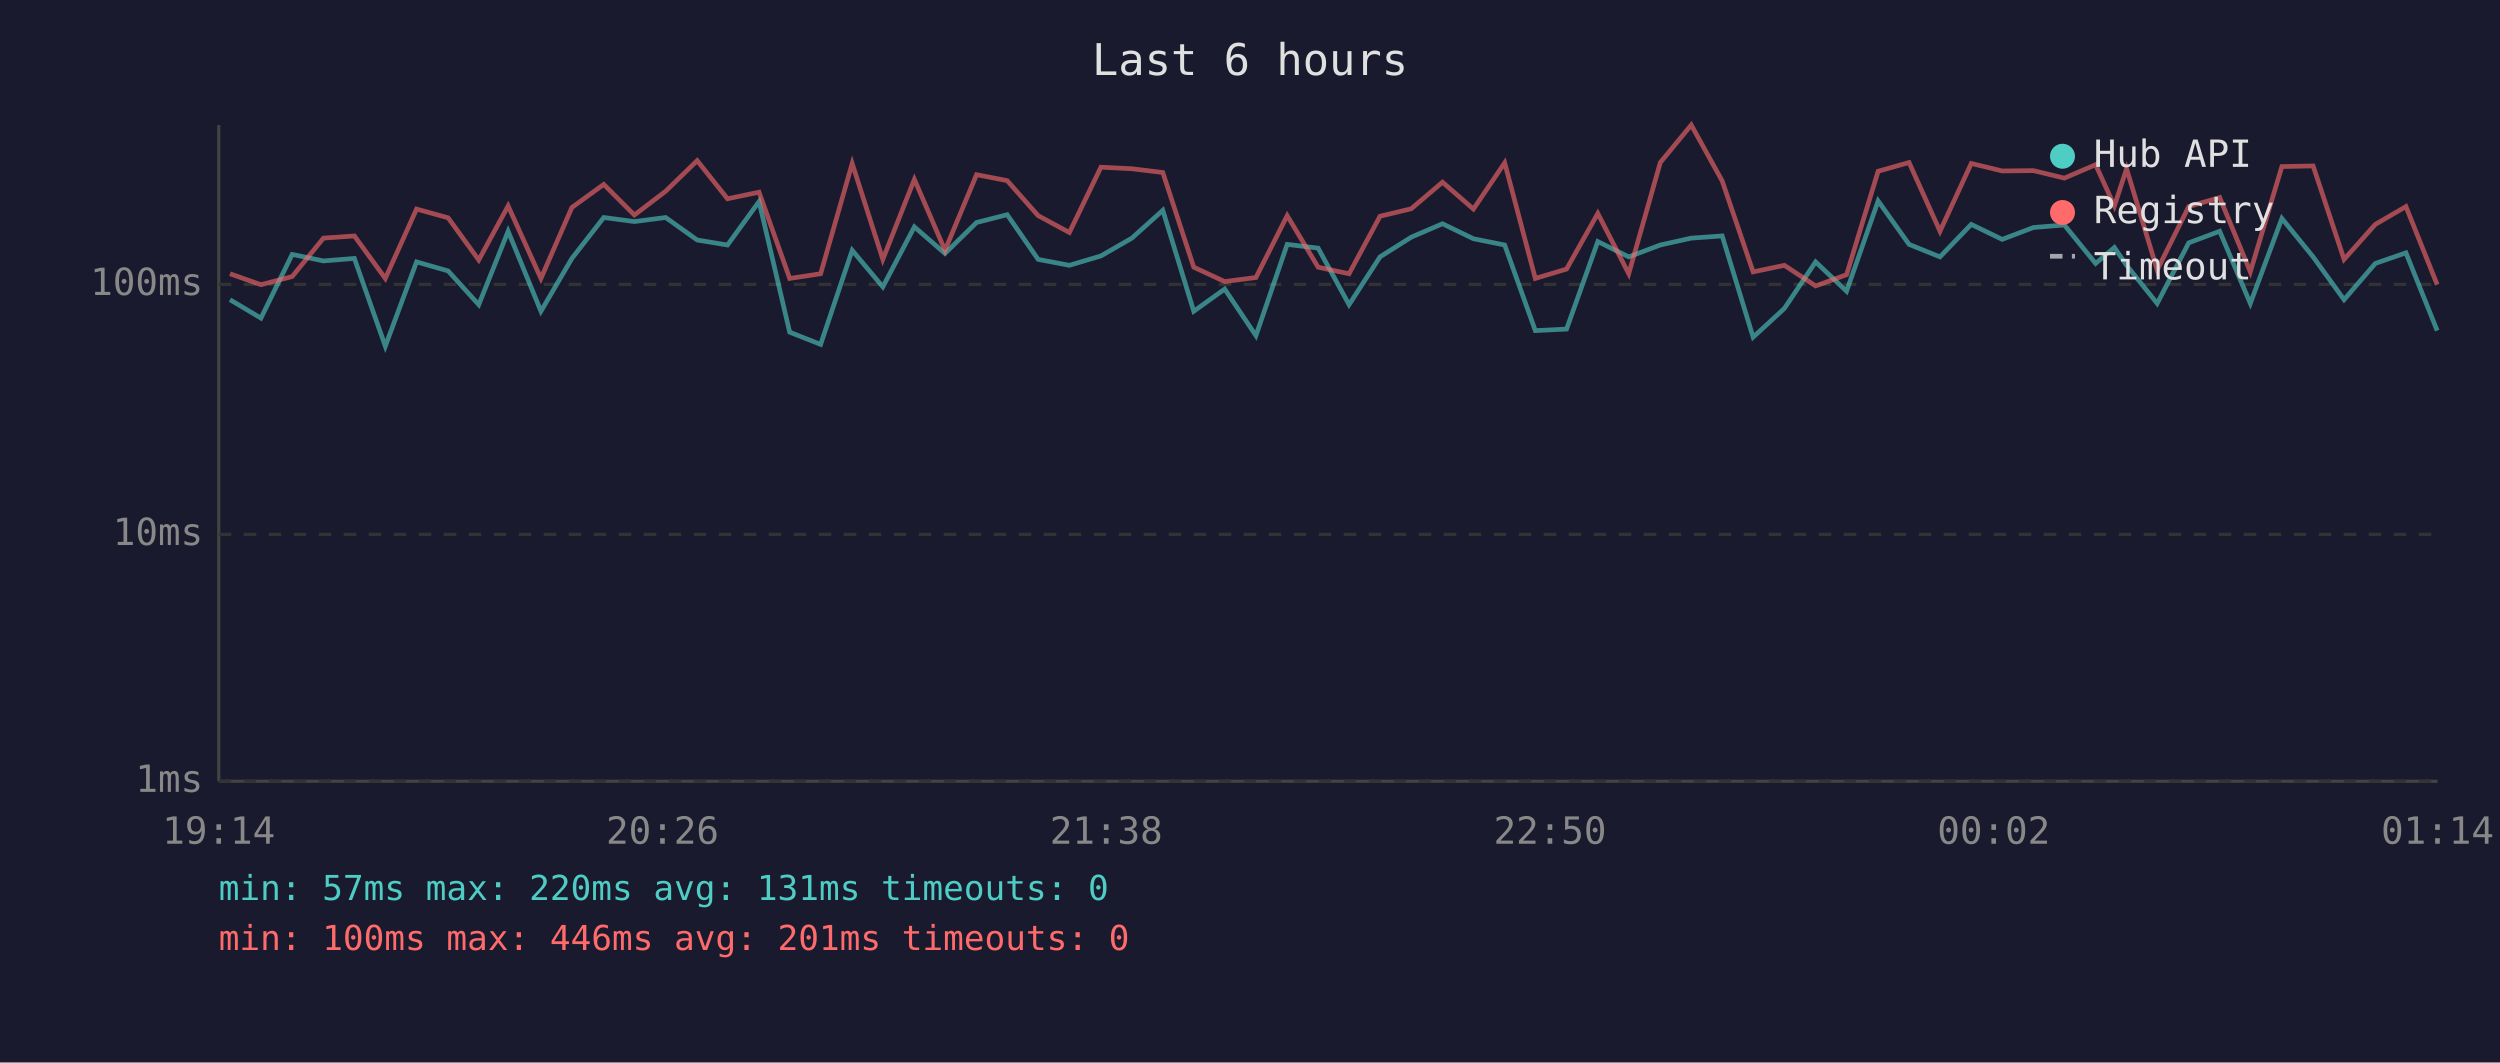
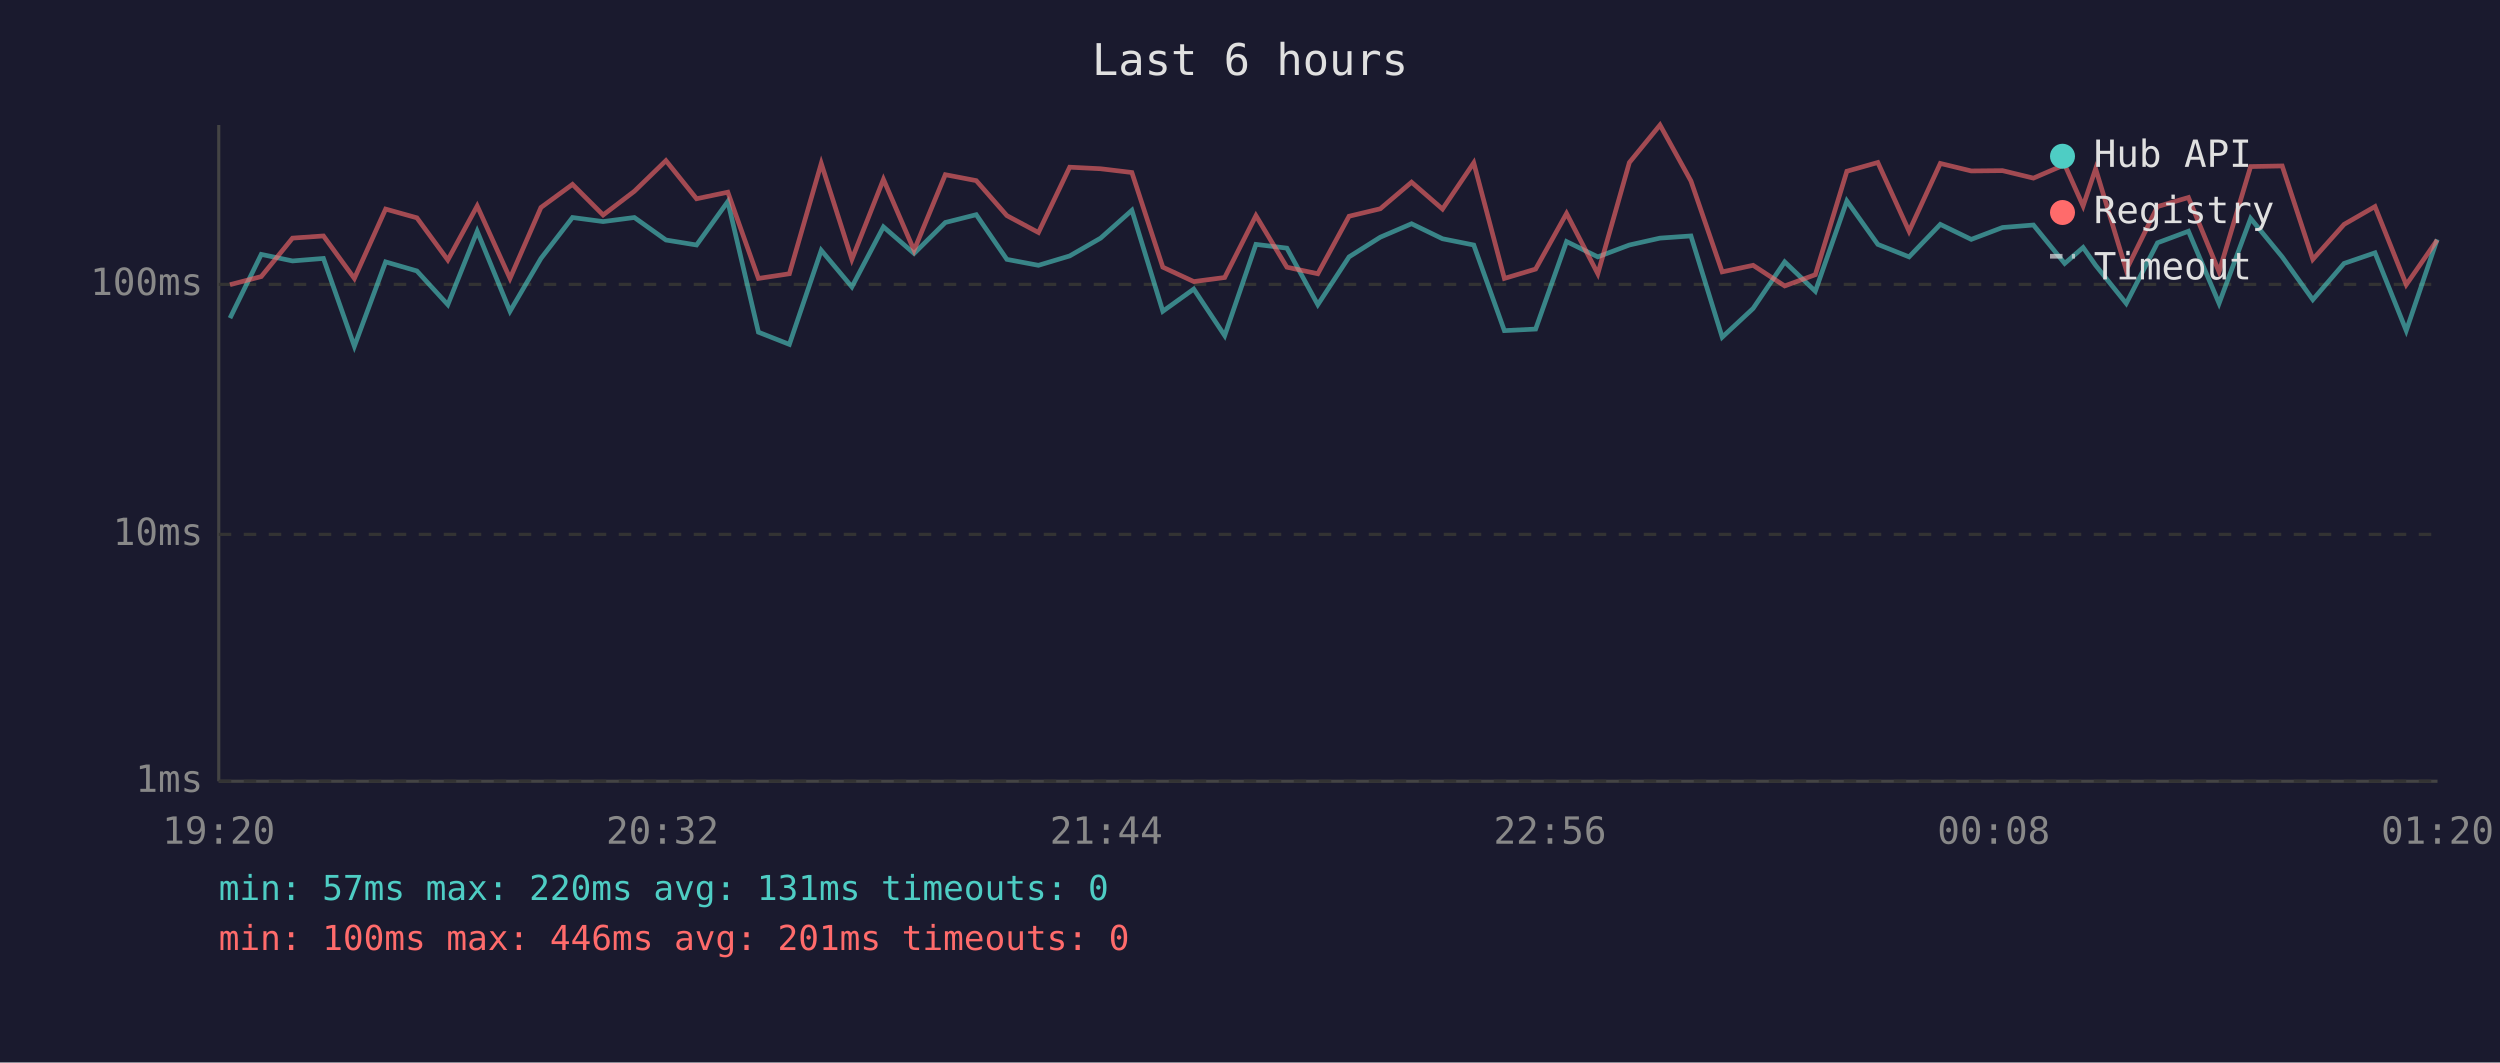
<svg xmlns="http://www.w3.org/2000/svg" viewBox="0 0 800 340" font-family="monospace" font-size="12">
  <rect width="800" height="340" fill="#1a1a2e" />
  <text x="400" y="24" fill="#e0e0e0" font-size="14" text-anchor="middle">Last 6 hours</text>
  <line x1="70" y1="40" x2="70" y2="250" stroke="#444" stroke-width="1" />
  <line x1="70" y1="250" x2="780" y2="250" stroke="#444" stroke-width="1" />
  <line x1="70" y1="250" x2="780" y2="250" stroke="#333" stroke-width="1" stroke-dasharray="4" />
  <text x="65" y="250" fill="#888" text-anchor="end" dominant-baseline="middle">1ms</text>
  <line x1="70" y1="171" x2="780" y2="171" stroke="#333" stroke-width="1" stroke-dasharray="4" />
  <text x="65" y="171" fill="#888" text-anchor="end" dominant-baseline="middle">10ms</text>
  <line x1="70" y1="91" x2="780" y2="91" stroke="#333" stroke-width="1" stroke-dasharray="4" />
  <text x="65" y="91" fill="#888" text-anchor="end" dominant-baseline="middle">100ms</text>
-   <text x="70" y="270" fill="#888" text-anchor="middle">19:14</text>
-   <text x="212" y="270" fill="#888" text-anchor="middle">20:26</text>
-   <text x="354" y="270" fill="#888" text-anchor="middle">21:38</text>
-   <text x="496" y="270" fill="#888" text-anchor="middle">22:50</text>
-   <text x="638" y="270" fill="#888" text-anchor="middle">00:02</text>
-   <text x="780" y="270" fill="#888" text-anchor="middle">01:14</text>
-   <polyline points="73.6,95.9 83.5,101.8 93.5,81.4 103.5,83.5 113.4,82.7 123.3,110.8 133.3,83.8 143.4,86.7 153.2,97.5 162.6,74.0 173.1,99.6 183.0,82.7 193.2,69.6 203.0,70.9 213.0,69.6 223.1,76.8 232.8,78.4 242.9,64.5 252.7,106.3 262.6,110.2 272.7,80.1 282.5,91.8 292.6,72.6 302.4,81.1 312.5,71.2 322.3,68.7 332.2,83.0 342.2,84.9 352.3,81.9 362.2,76.2 372.1,67.3 382.0,99.6 391.9,92.5 401.9,107.4 411.9,78.2 421.8,79.4 431.7,97.5 441.6,82.2 451.6,75.9 461.6,71.6 471.5,76.4 481.5,78.4 491.3,105.8 501.3,105.3 511.3,77.3 521.2,82.2 531.3,78.4 541.2,76.2 551.1,75.5 561.0,107.9 571.0,98.7 581.0,83.8 590.9,93.2 601.0,64.3 610.9,78.2 620.8,82.2 630.8,71.8 640.7,76.6 650.7,72.8 660.6,72.0 670.6,84.3 676.6,79.2 680.5,84.9 690.3,97.1 700.4,77.7 710.3,74.0 720.1,97.1 730.2,69.9 740.2,82.2 750.1,95.9 760.1,84.3 769.9,80.9 779.9,105.8" fill="none" stroke="#4ecdc4" stroke-width="1.5" opacity="0.6" />
-   <polyline points="73.6,87.6 83.5,91.1 93.5,88.5 103.5,76.2 113.4,75.5 123.3,89.1 133.3,66.9 143.4,69.7 153.2,83.2 162.6,65.9 173.1,89.1 183.0,66.4 193.2,59.0 203.0,68.8 213.0,61.2 223.1,51.4 232.8,63.6 242.9,61.5 252.7,89.1 262.6,87.6 272.7,52.3 282.5,83.0 292.6,57.4 302.4,80.1 312.5,55.9 322.3,57.8 332.2,69.0 342.2,74.4 352.3,53.5 362.2,54.0 372.1,55.2 382.0,85.5 391.9,90.1 401.9,88.8 411.9,69.0 421.8,85.5 431.7,87.6 441.6,69.2 451.6,66.8 461.6,58.3 471.5,66.9 481.5,52.1 491.3,89.1 501.3,86.1 511.3,68.3 521.2,87.6 531.3,52.0 541.2,40.0 551.1,57.9 561.0,87.0 571.0,84.9 581.0,91.5 590.9,87.9 601.0,54.8 610.9,52.0 620.8,74.0 630.8,52.3 640.7,54.7 650.7,54.6 660.6,57.0 670.6,52.7 676.6,65.9 680.5,54.0 690.3,86.4 700.4,66.1 710.3,63.2 720.1,87.0 730.2,53.3 740.2,53.1 750.1,83.0 760.1,71.8 769.9,66.1 779.9,91.1" fill="none" stroke="#ff6b6b" stroke-width="1.5" opacity="0.6" />
+   <text x="70" y="270" fill="#888" text-anchor="middle">19:20</text>
+   <text x="212" y="270" fill="#888" text-anchor="middle">20:32</text>
+   <text x="354" y="270" fill="#888" text-anchor="middle">21:44</text>
+   <text x="496" y="270" fill="#888" text-anchor="middle">22:56</text>
+   <text x="638" y="270" fill="#888" text-anchor="middle">00:08</text>
+   <text x="780" y="270" fill="#888" text-anchor="middle">01:20</text>
+   <polyline points="73.6,101.8 83.6,81.4 93.6,83.5 103.5,82.7 113.4,110.8 123.4,83.8 133.4,86.7 143.3,97.5 152.7,74.0 163.2,99.6 173.1,82.7 183.2,69.6 193.0,70.9 203.0,69.6 213.1,76.8 222.9,78.4 232.9,64.5 242.7,106.3 252.6,110.2 262.8,80.1 272.6,91.8 282.7,72.6 292.5,81.1 302.5,71.2 312.4,68.7 322.2,83.0 332.3,84.9 342.3,81.9 352.2,76.2 362.2,67.3 372.1,99.6 382.0,92.5 391.9,107.4 401.9,78.2 411.8,79.4 421.7,97.5 431.7,82.2 441.7,75.9 451.7,71.6 461.6,76.4 471.6,78.4 481.4,105.8 491.4,105.3 501.3,77.3 511.3,82.2 521.4,78.4 531.2,76.2 541.1,75.5 551.1,107.9 561.0,98.7 571.1,83.8 580.9,93.2 591.0,64.3 600.9,78.2 610.9,82.2 620.9,71.8 630.8,76.6 640.8,72.8 650.7,72.0 660.7,84.3 666.6,79.2 670.6,84.9 680.4,97.1 690.4,77.7 700.3,74.0 710.1,97.1 720.2,69.9 730.3,82.2 740.1,95.9 750.1,84.3 760.0,80.9 770.0,105.8 779.9,76.6" fill="none" stroke="#4ecdc4" stroke-width="1.5" opacity="0.6" />
+   <polyline points="73.6,91.1 83.6,88.5 93.6,76.2 103.5,75.5 113.4,89.1 123.4,66.9 133.4,69.7 143.3,83.2 152.7,65.9 163.2,89.1 173.1,66.4 183.2,59.0 193.0,68.8 203.0,61.2 213.1,51.4 222.9,63.6 232.9,61.5 242.7,89.1 252.6,87.6 262.8,52.3 272.6,83.0 282.7,57.4 292.5,80.1 302.5,55.9 312.4,57.8 322.2,69.0 332.3,74.4 342.3,53.5 352.2,54.0 362.2,55.2 372.1,85.5 382.0,90.1 391.9,88.8 401.9,69.0 411.8,85.5 421.7,87.6 431.7,69.2 441.7,66.8 451.7,58.3 461.6,66.9 471.6,52.1 481.4,89.1 491.4,86.1 501.3,68.3 511.3,87.6 521.4,52.0 531.2,40.0 541.1,57.9 551.1,87.0 561.0,84.9 571.1,91.5 580.9,87.9 591.0,54.8 600.9,52.0 610.9,74.0 620.9,52.3 630.8,54.7 640.8,54.6 650.7,57.0 660.7,52.7 666.6,65.9 670.6,54.0 680.4,86.4 690.4,66.1 700.3,63.2 710.1,87.0 720.2,53.3 730.3,53.1 740.1,83.0 750.1,71.8 760.0,66.1 770.0,91.1 779.9,76.8" fill="none" stroke="#ff6b6b" stroke-width="1.5" opacity="0.6" />
  <circle cx="660" cy="50" r="4" fill="#4ecdc4" />
  <text x="670" y="50" fill="#e0e0e0" dominant-baseline="middle">Hub API</text>
  <circle cx="660" cy="68" r="4" fill="#ff6b6b" />
  <text x="670" y="68" fill="#e0e0e0" dominant-baseline="middle">Registry</text>
  <line x1="656" y1="82" x2="664" y2="82" stroke="#e0e0e0" stroke-width="1.5" stroke-dasharray="4,3" opacity="0.7" />
  <text x="670" y="86" fill="#e0e0e0" dominant-baseline="middle">Timeout</text>
  <text x="70" y="288" fill="#4ecdc4" font-size="11">min: 57ms  max: 220ms  avg: 131ms  timeouts: 0</text>
  <text x="70" y="304" fill="#ff6b6b" font-size="11">min: 100ms  max: 446ms  avg: 201ms  timeouts: 0</text>
</svg>
